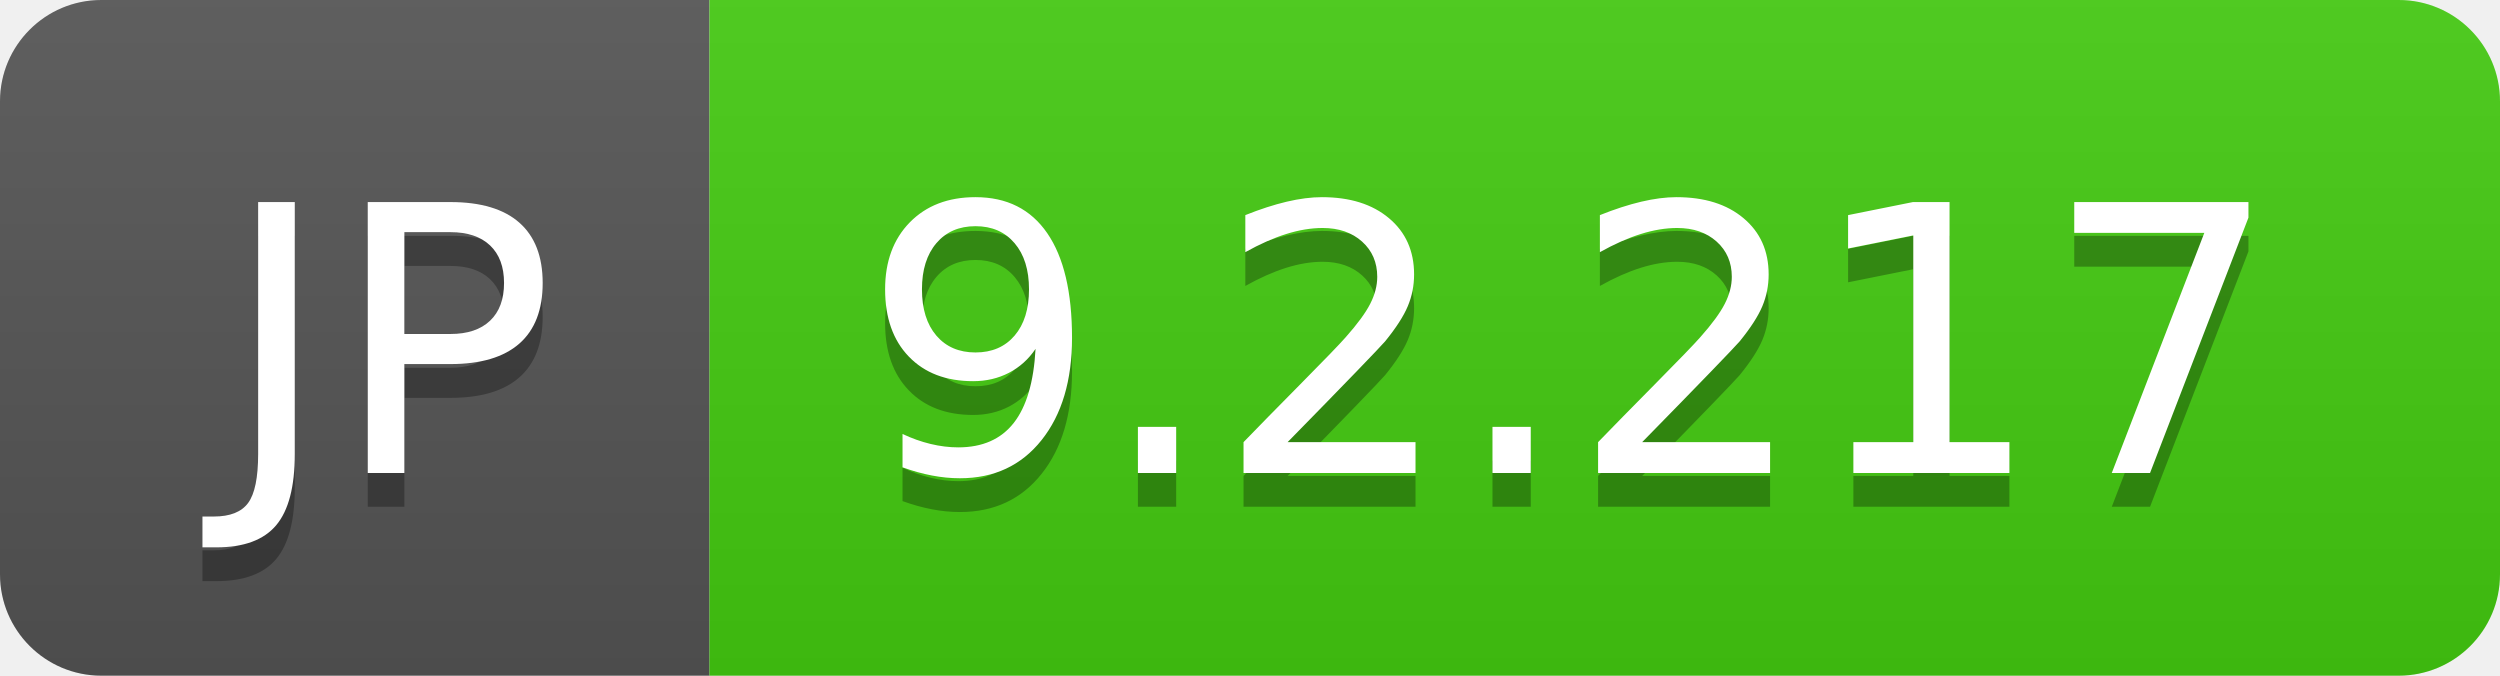
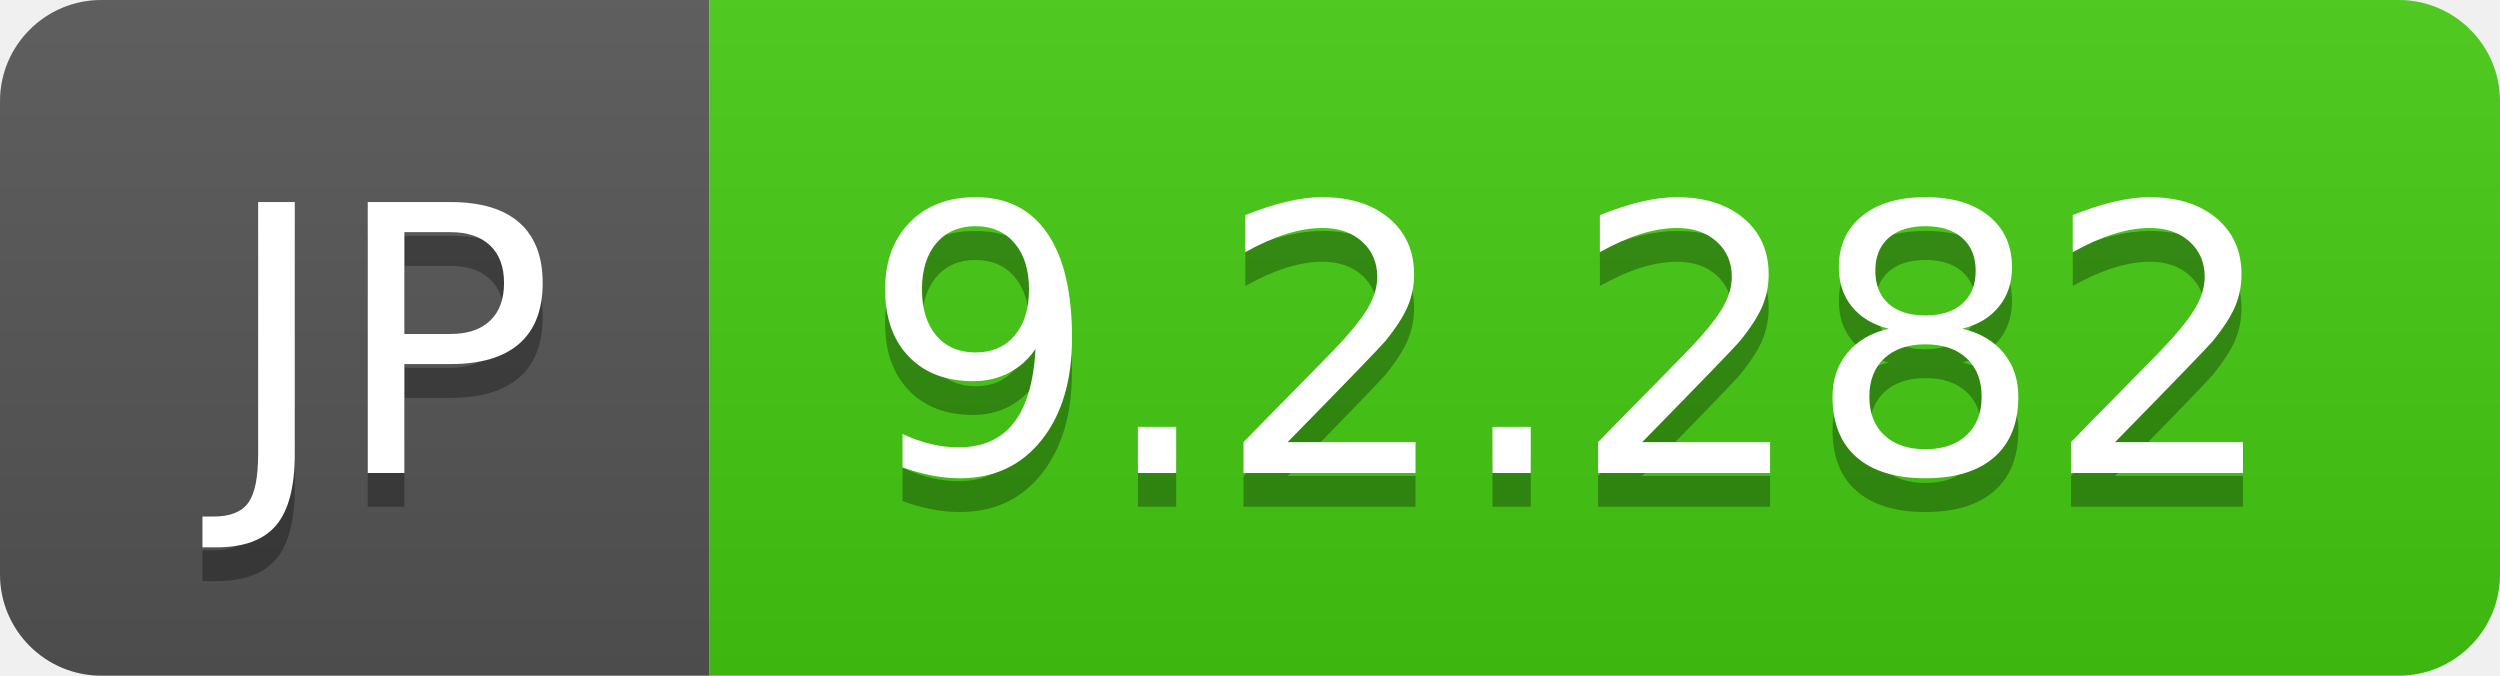
- <svg xmlns="http://www.w3.org/2000/svg" width="74" height="20" role="img" aria-label="JP: 9.2.217">
+ <svg xmlns="http://www.w3.org/2000/svg" width="74" height="20" role="img" aria-label="JP: 9.2.282">
  <linearGradient id="s" x2="0" y2="100%">
    <stop offset="0" stop-color="#bbb" stop-opacity=".1" />
    <stop offset="1" stop-opacity=".1" />
  </linearGradient>
  <clipPath id="r">
    <rect width="74" height="20" rx="3" fill="#fff" />
  </clipPath>
  <g clip-path="url(#r)">
    <rect width="21" height="20" fill="#555" />
    <rect x="21" width="53" height="20" fill="#4c1" />
    <rect width="74" height="20" fill="url(#s)" />
  </g>
  <g fill="#fff" text-anchor="middle" font-family="Verdana,Geneva,DejaVu Sans,sans-serif" text-rendering="geometricPrecision" font-size="110">
    <text aria-hidden="true" x="115" y="150" fill="#010101" fill-opacity=".3" transform="scale(.1)" textLength="110">JP</text>
    <text x="115" y="140" transform="scale(.1)" fill="#fff" textLength="110">JP</text>
-     <text aria-hidden="true" x="465" y="150" fill="#010101" fill-opacity=".3" transform="scale(.1)" textLength="430">9.2.217</text>
-     <text x="465" y="140" transform="scale(.1)" fill="#fff" textLength="430">9.2.217</text>
+     <text aria-hidden="true" x="465" y="150" fill="#010101" fill-opacity=".3" transform="scale(.1)" textLength="430">9.2.282</text>
+     <text x="465" y="140" transform="scale(.1)" fill="#fff" textLength="430">9.2.282</text>
  </g>
</svg>
